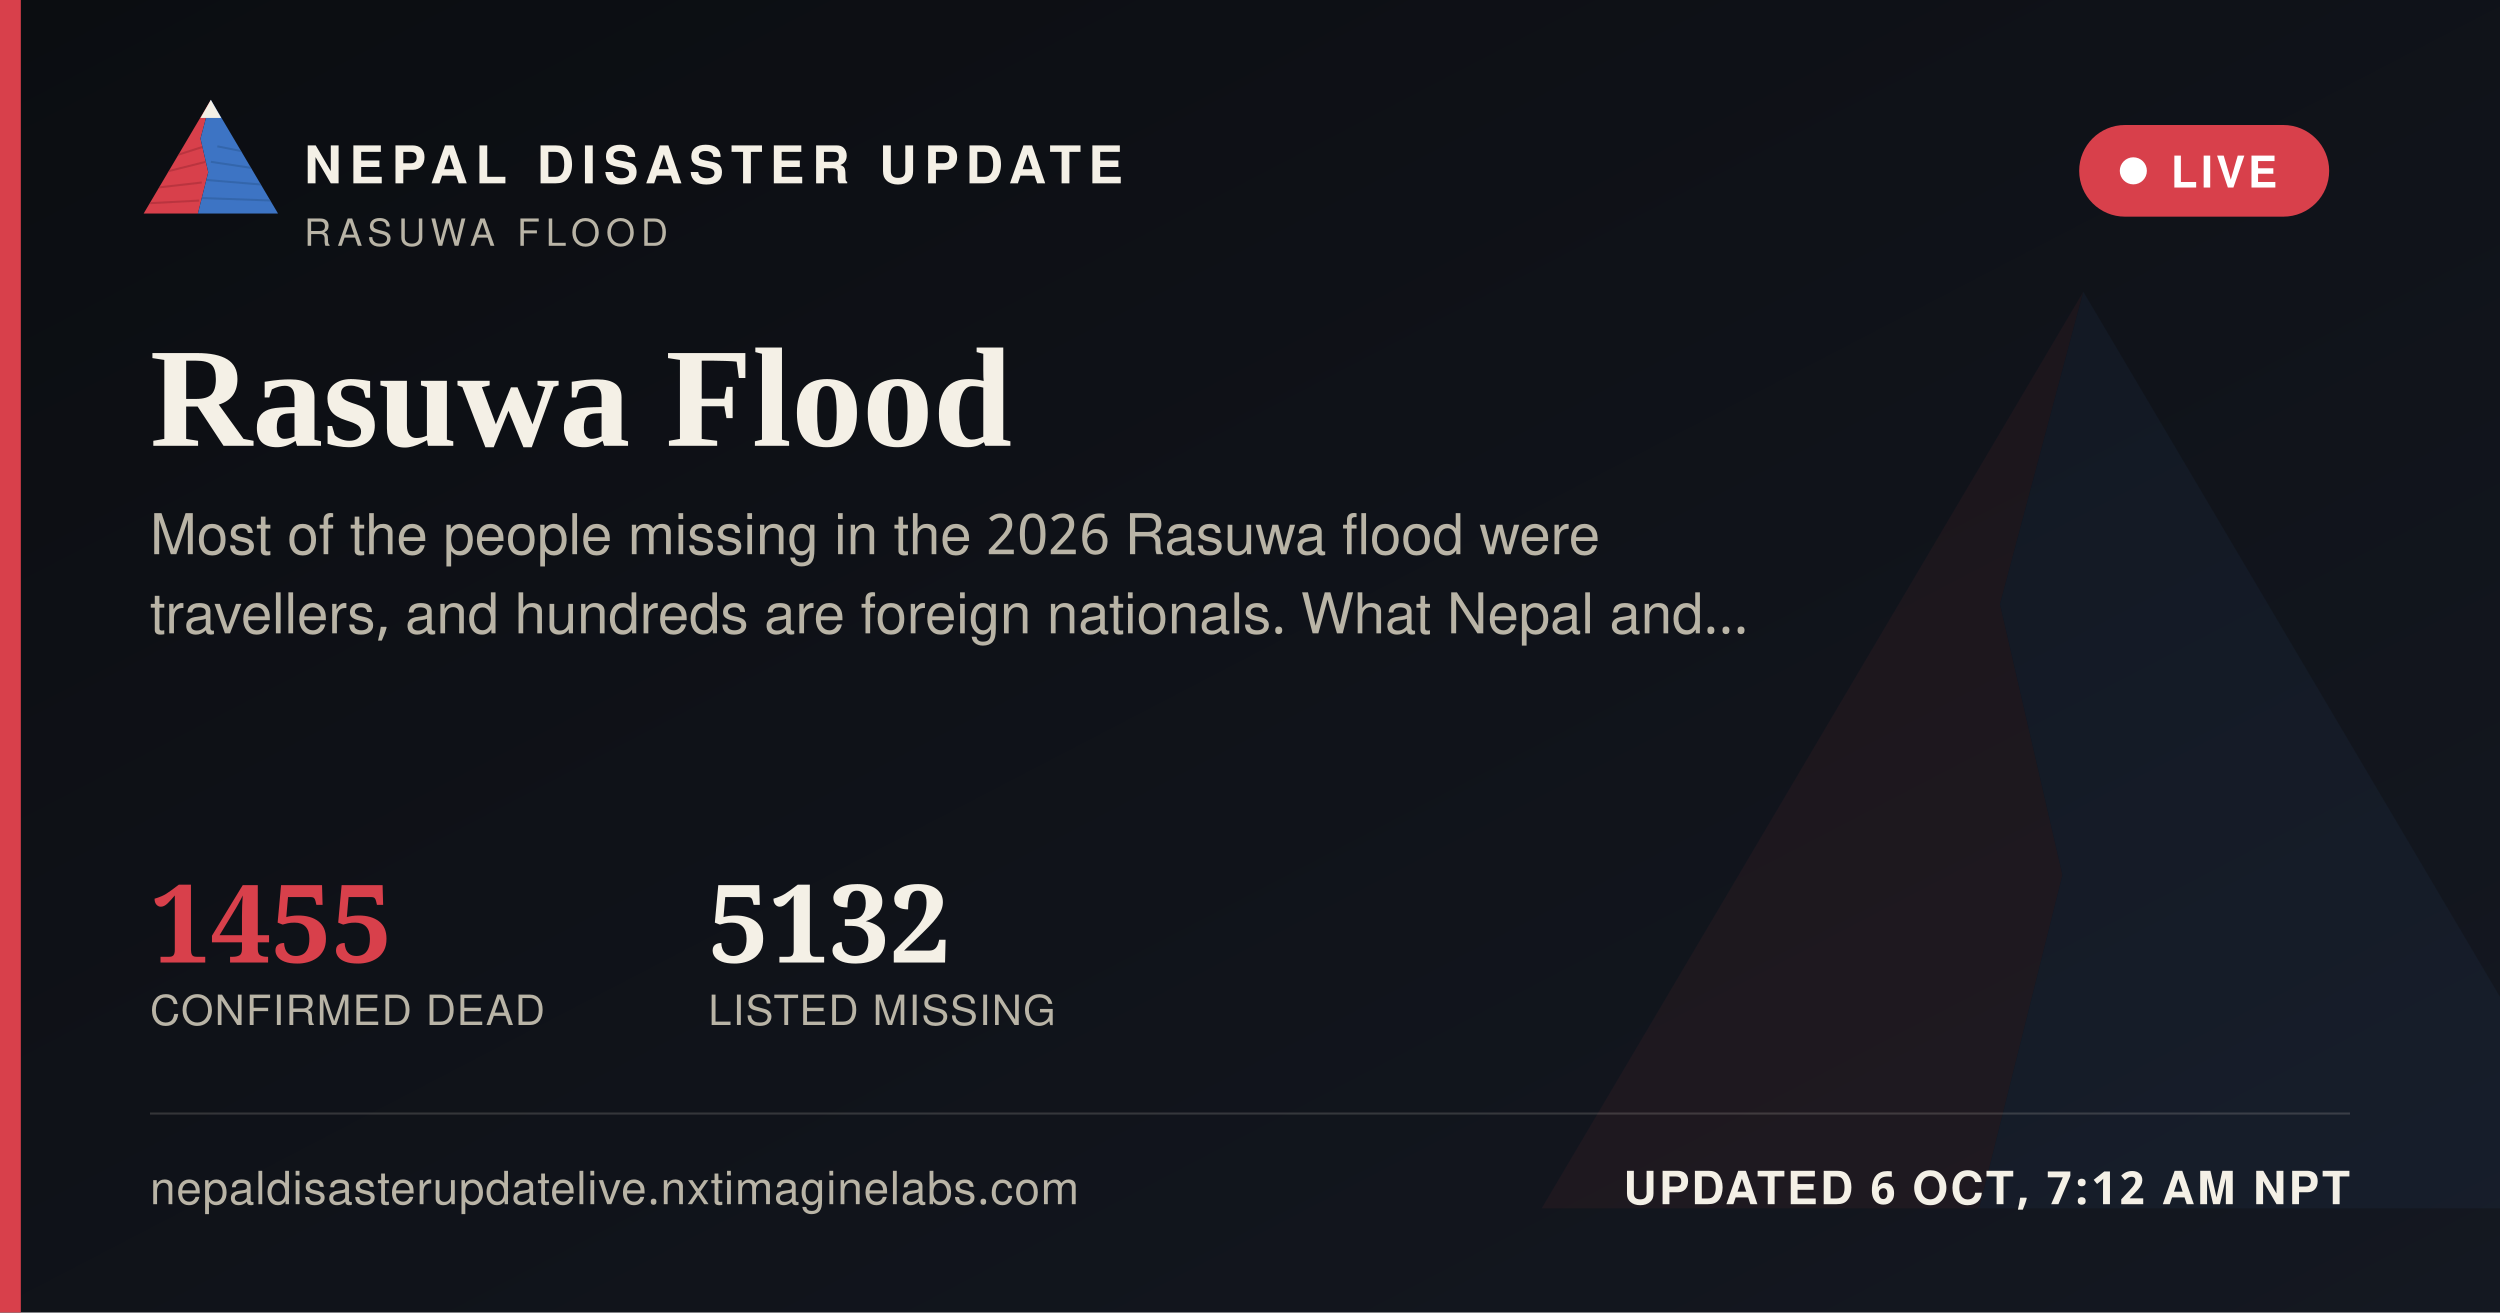
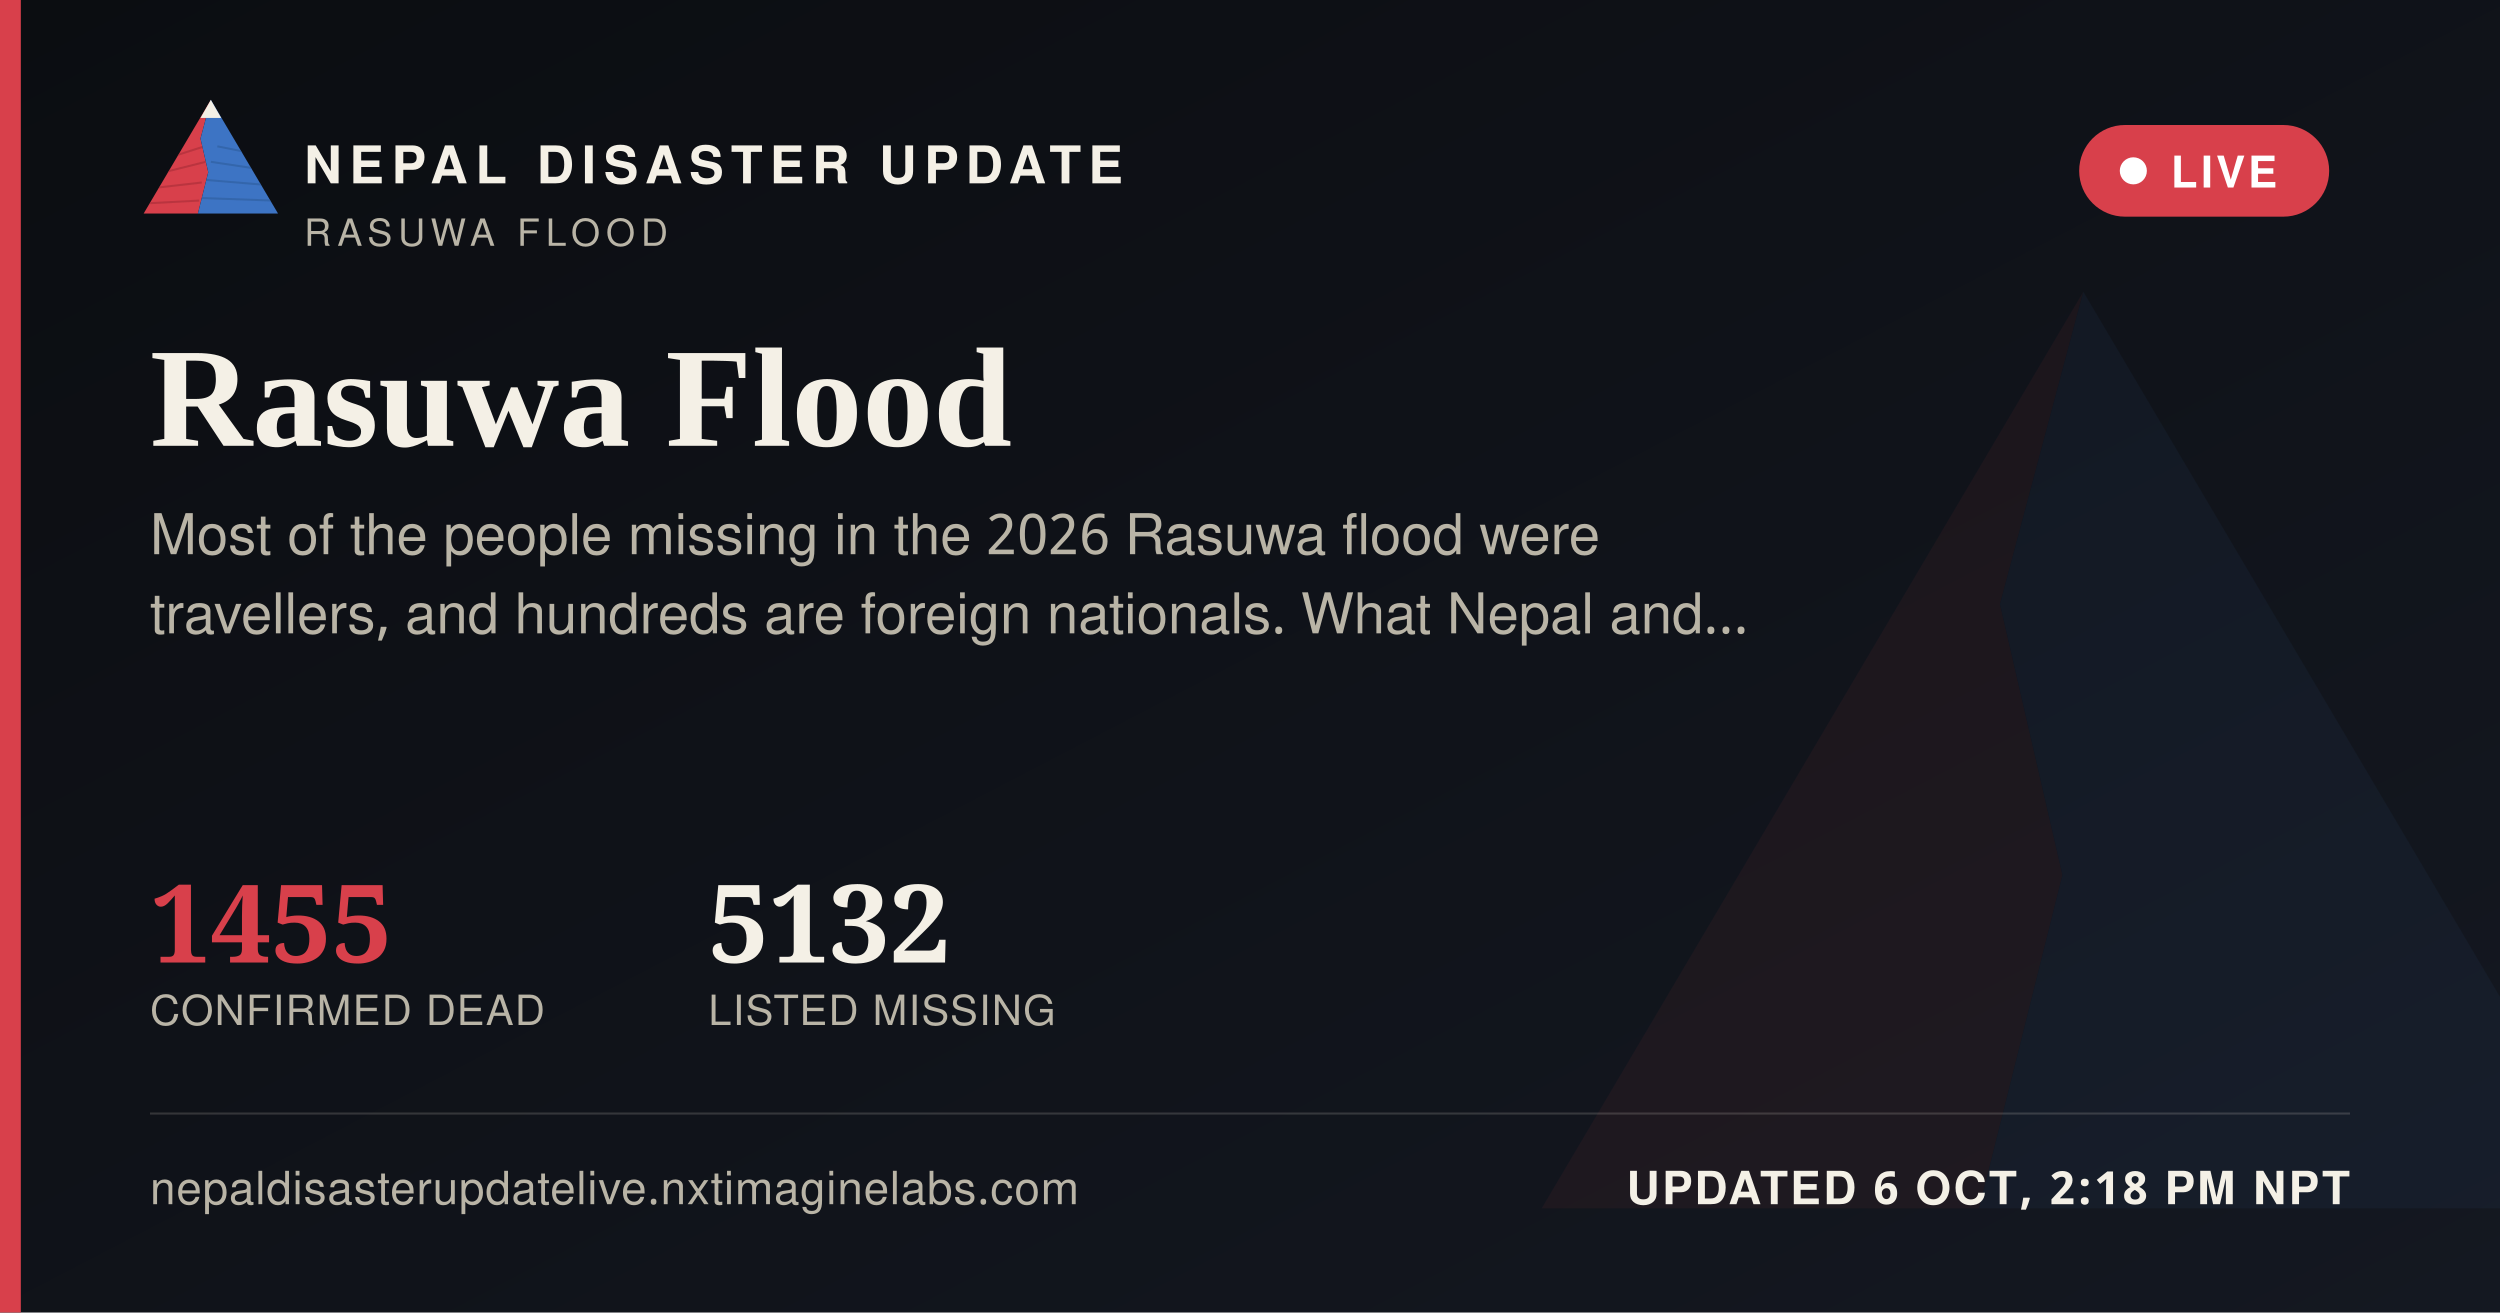
<svg xmlns="http://www.w3.org/2000/svg" width="1200" height="630" viewBox="0 0 1200 630">
  <defs>
    <linearGradient id="ogbg" x1="0" y1="0" x2="1" y2="1">
      <stop offset="0" stop-color="#0B0D11" />
      <stop offset="1" stop-color="#141821" />
    </linearGradient>
  </defs>
  <rect width="1200" height="630" fill="url(#ogbg)" />
  <g transform="translate(700,60) scale(5)" opacity="0.06">
    <polygon points="60,16 52,46 58,72 50,104 8,104" fill="#D8404B" />
    <polygon points="60,16 112,104 50,104 58,72 52,46" fill="#3D74C4" />
  </g>
  <rect x="0" y="0" width="10" height="630" fill="#D8404B" />
  <g transform="translate(64,38) scale(0.62)">
    <g>
      <defs>
        <clipPath id="ogLc">
          <polygon points="60,16 52,46 58,72 50,104 8,104" />
        </clipPath>
        <clipPath id="ogRc">
          <polygon points="60,16 112,104 50,104 58,72 52,46" />
        </clipPath>
      </defs>
      <polygon points="60,16 52,46 58,72 50,104 8,104" fill="#D8404B" />
      <g clip-path="url(#ogLc)" stroke="#A32A34" stroke-width="1.6" fill="none" opacity="0.55">
        <path d="M30,60 L55,52" />
        <path d="M24,72 L56,64" />
        <path d="M18,84 L53,80" />
        <path d="M13,96 L51,94" />
      </g>
      <polygon points="60,16 112,104 50,104 58,72 52,46" fill="#3D74C4" />
      <g clip-path="url(#ogRc)" stroke="#2A5793" stroke-width="1.6" fill="none" opacity="0.5">
        <path d="M65,52 L95,58" />
        <path d="M60,64 L100,70" />
        <path d="M56,78 L104,82" />
        <path d="M52,92 L108,94" />
      </g>
      <polygon points="60,16 52,30 68,30" fill="#F4F0E6" />
    </g>
  </g>
  <text x="146" y="88" font-family="'Public Sans', 'Noto Sans Devanagari', 'Helvetica Neue', Helvetica, Arial, sans-serif" font-size="25" font-weight="800" letter-spacing="3.6" fill="#F4F0E6">NEPAL DISASTER UPDATE</text>
  <text x="146" y="118" font-family="'Public Sans', 'Noto Sans Devanagari', 'Helvetica Neue', Helvetica, Arial, sans-serif" font-size="18" letter-spacing="2.8" fill="#B9B4A6">RASUWA FLOOD</text>
  <g>
    <rect x="998" y="60" width="120" height="44" rx="22" fill="#D8404B" stroke="none" />
    <circle cx="1024" cy="82" r="6.5" fill="#FFFFFF" />
    <text x="1042" y="90" font-family="'Public Sans', 'Noto Sans Devanagari', 'Helvetica Neue', Helvetica, Arial, sans-serif" font-size="21" font-weight="700" letter-spacing="1.6" fill="#FFFFFF">LIVE</text>
  </g>
  <text x="72" y="214" font-family="Newsreader, 'Noto Serif Devanagari', Georgia, 'Times New Roman', serif" font-size="68" font-weight="600" fill="#F4F0E6">Rasuwa Flood</text>
  <text x="72" y="266" font-family="'Public Sans', 'Noto Sans Devanagari', 'Helvetica Neue', Helvetica, Arial, sans-serif" font-size="27" fill="#B9B4A6">Most of the people missing in the 2026 Rasuwa flood were</text>
  <text x="72" y="304" font-family="'Public Sans', 'Noto Sans Devanagari', 'Helvetica Neue', Helvetica, Arial, sans-serif" font-size="27" fill="#B9B4A6">travellers, and hundreds are foreign nationals. What Nepal and…</text>
  <g transform="translate(72,462)">
    <text x="0" y="0" font-family="Newsreader, 'Noto Serif Devanagari', Georgia, 'Times New Roman', serif" font-size="52" font-weight="600" fill="#D8404B">1455</text>
    <text x="0" y="30" font-family="'Public Sans', 'Noto Sans Devanagari', 'Helvetica Neue', Helvetica, Arial, sans-serif" font-size="20" letter-spacing="0.6" fill="#B9B4A6">CONFIRMED DEAD</text>
    <text x="268" y="0" font-family="Newsreader, 'Noto Serif Devanagari', Georgia, 'Times New Roman', serif" font-size="52" font-weight="600" fill="#F4F0E6">5132</text>
    <text x="268" y="30" font-family="'Public Sans', 'Noto Sans Devanagari', 'Helvetica Neue', Helvetica, Arial, sans-serif" font-size="20" letter-spacing="0.6" fill="#B9B4A6">LISTED MISSING</text>
  </g>
  <rect x="72" y="534" width="1056" height="1" fill="rgba(244,240,230,0.16)" />
  <text x="72" y="578" font-family="'Public Sans', 'Noto Sans Devanagari', 'Helvetica Neue', Helvetica, Arial, sans-serif" font-size="22" fill="#B9B4A6" letter-spacing="0.4">nepaldisasterupdatelive.nxtimaginelabs.com</text>
-   <text x="1128" y="578" text-anchor="end" font-family="'Public Sans', 'Noto Sans Devanagari', 'Helvetica Neue', Helvetica, Arial, sans-serif" font-size="22" font-weight="700" letter-spacing="1.2" fill="#F4F0E6">UPDATED 6 OCT, 7:12 AM NPT</text>
+   <text x="1128" y="578" text-anchor="end" font-family="'Public Sans', 'Noto Sans Devanagari', 'Helvetica Neue', Helvetica, Arial, sans-serif" font-size="22" font-weight="700" letter-spacing="1.2" fill="#F4F0E6">UPDATED 6 OCT, 2:18 PM NPT</text>
</svg>
